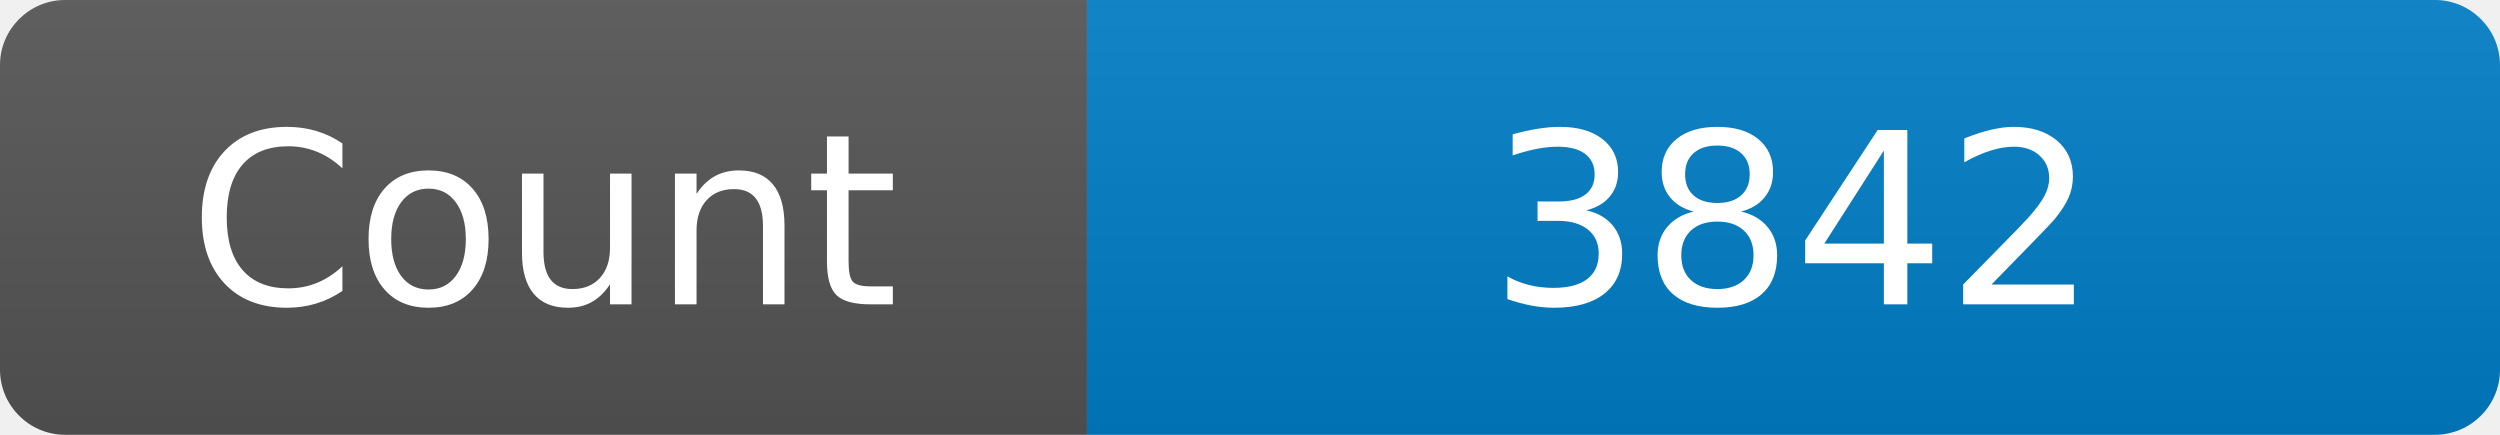
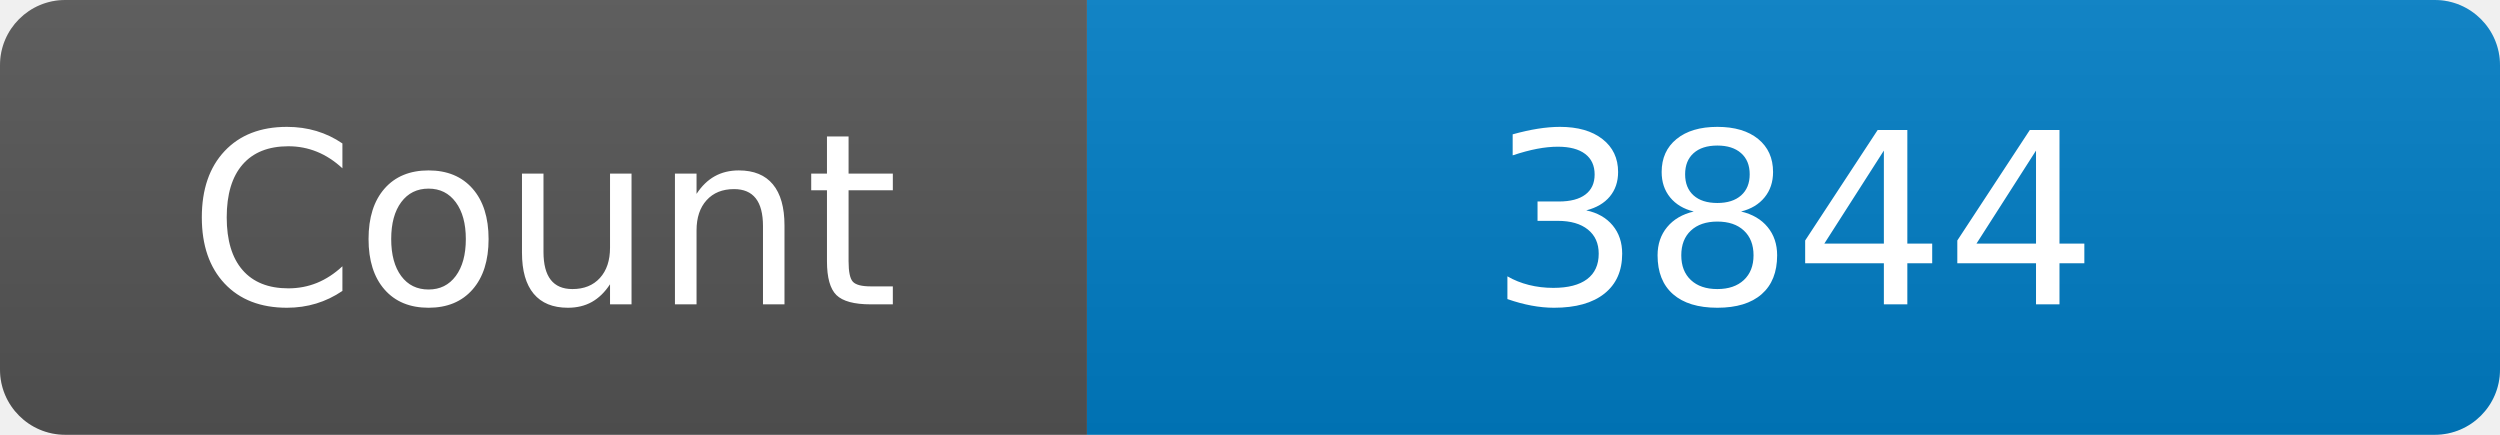
<svg xmlns="http://www.w3.org/2000/svg" width="115" height="20" role="img" aria-label="Maintained?: yes">
  <linearGradient id="s" x2="0" y2="100%">
    <stop offset="0" stop-color="#bbb" stop-opacity=".1" />
    <stop offset="1" stop-opacity=".1" />
  </linearGradient>
  <clipPath id="r">
    <rect width="115" height="20" rx="3" fill="#fff" />
  </clipPath>
  <g clip-path="url(#r)">
    <rect width="50" height="20" fill="#555" />
    <rect x="50" width="160" height="20" fill="#007ec6" />
    <rect width="115" height="20" fill="url(#s)" />
  </g>
  <g fill="#fff" text-anchor="middle" font-family="Verdana,Geneva,DejaVu Sans,sans-serif" font-size="110">
    <text x="250" y="140" transform="scale(.1)" fill="#fff">Count</text>
-     <text x="825" y="140" transform="scale(.1)" fill="#fff">3842</text>
+     <text x="825" y="140" transform="scale(.1)" fill="#fff">3844</text>
  </g>
</svg>
